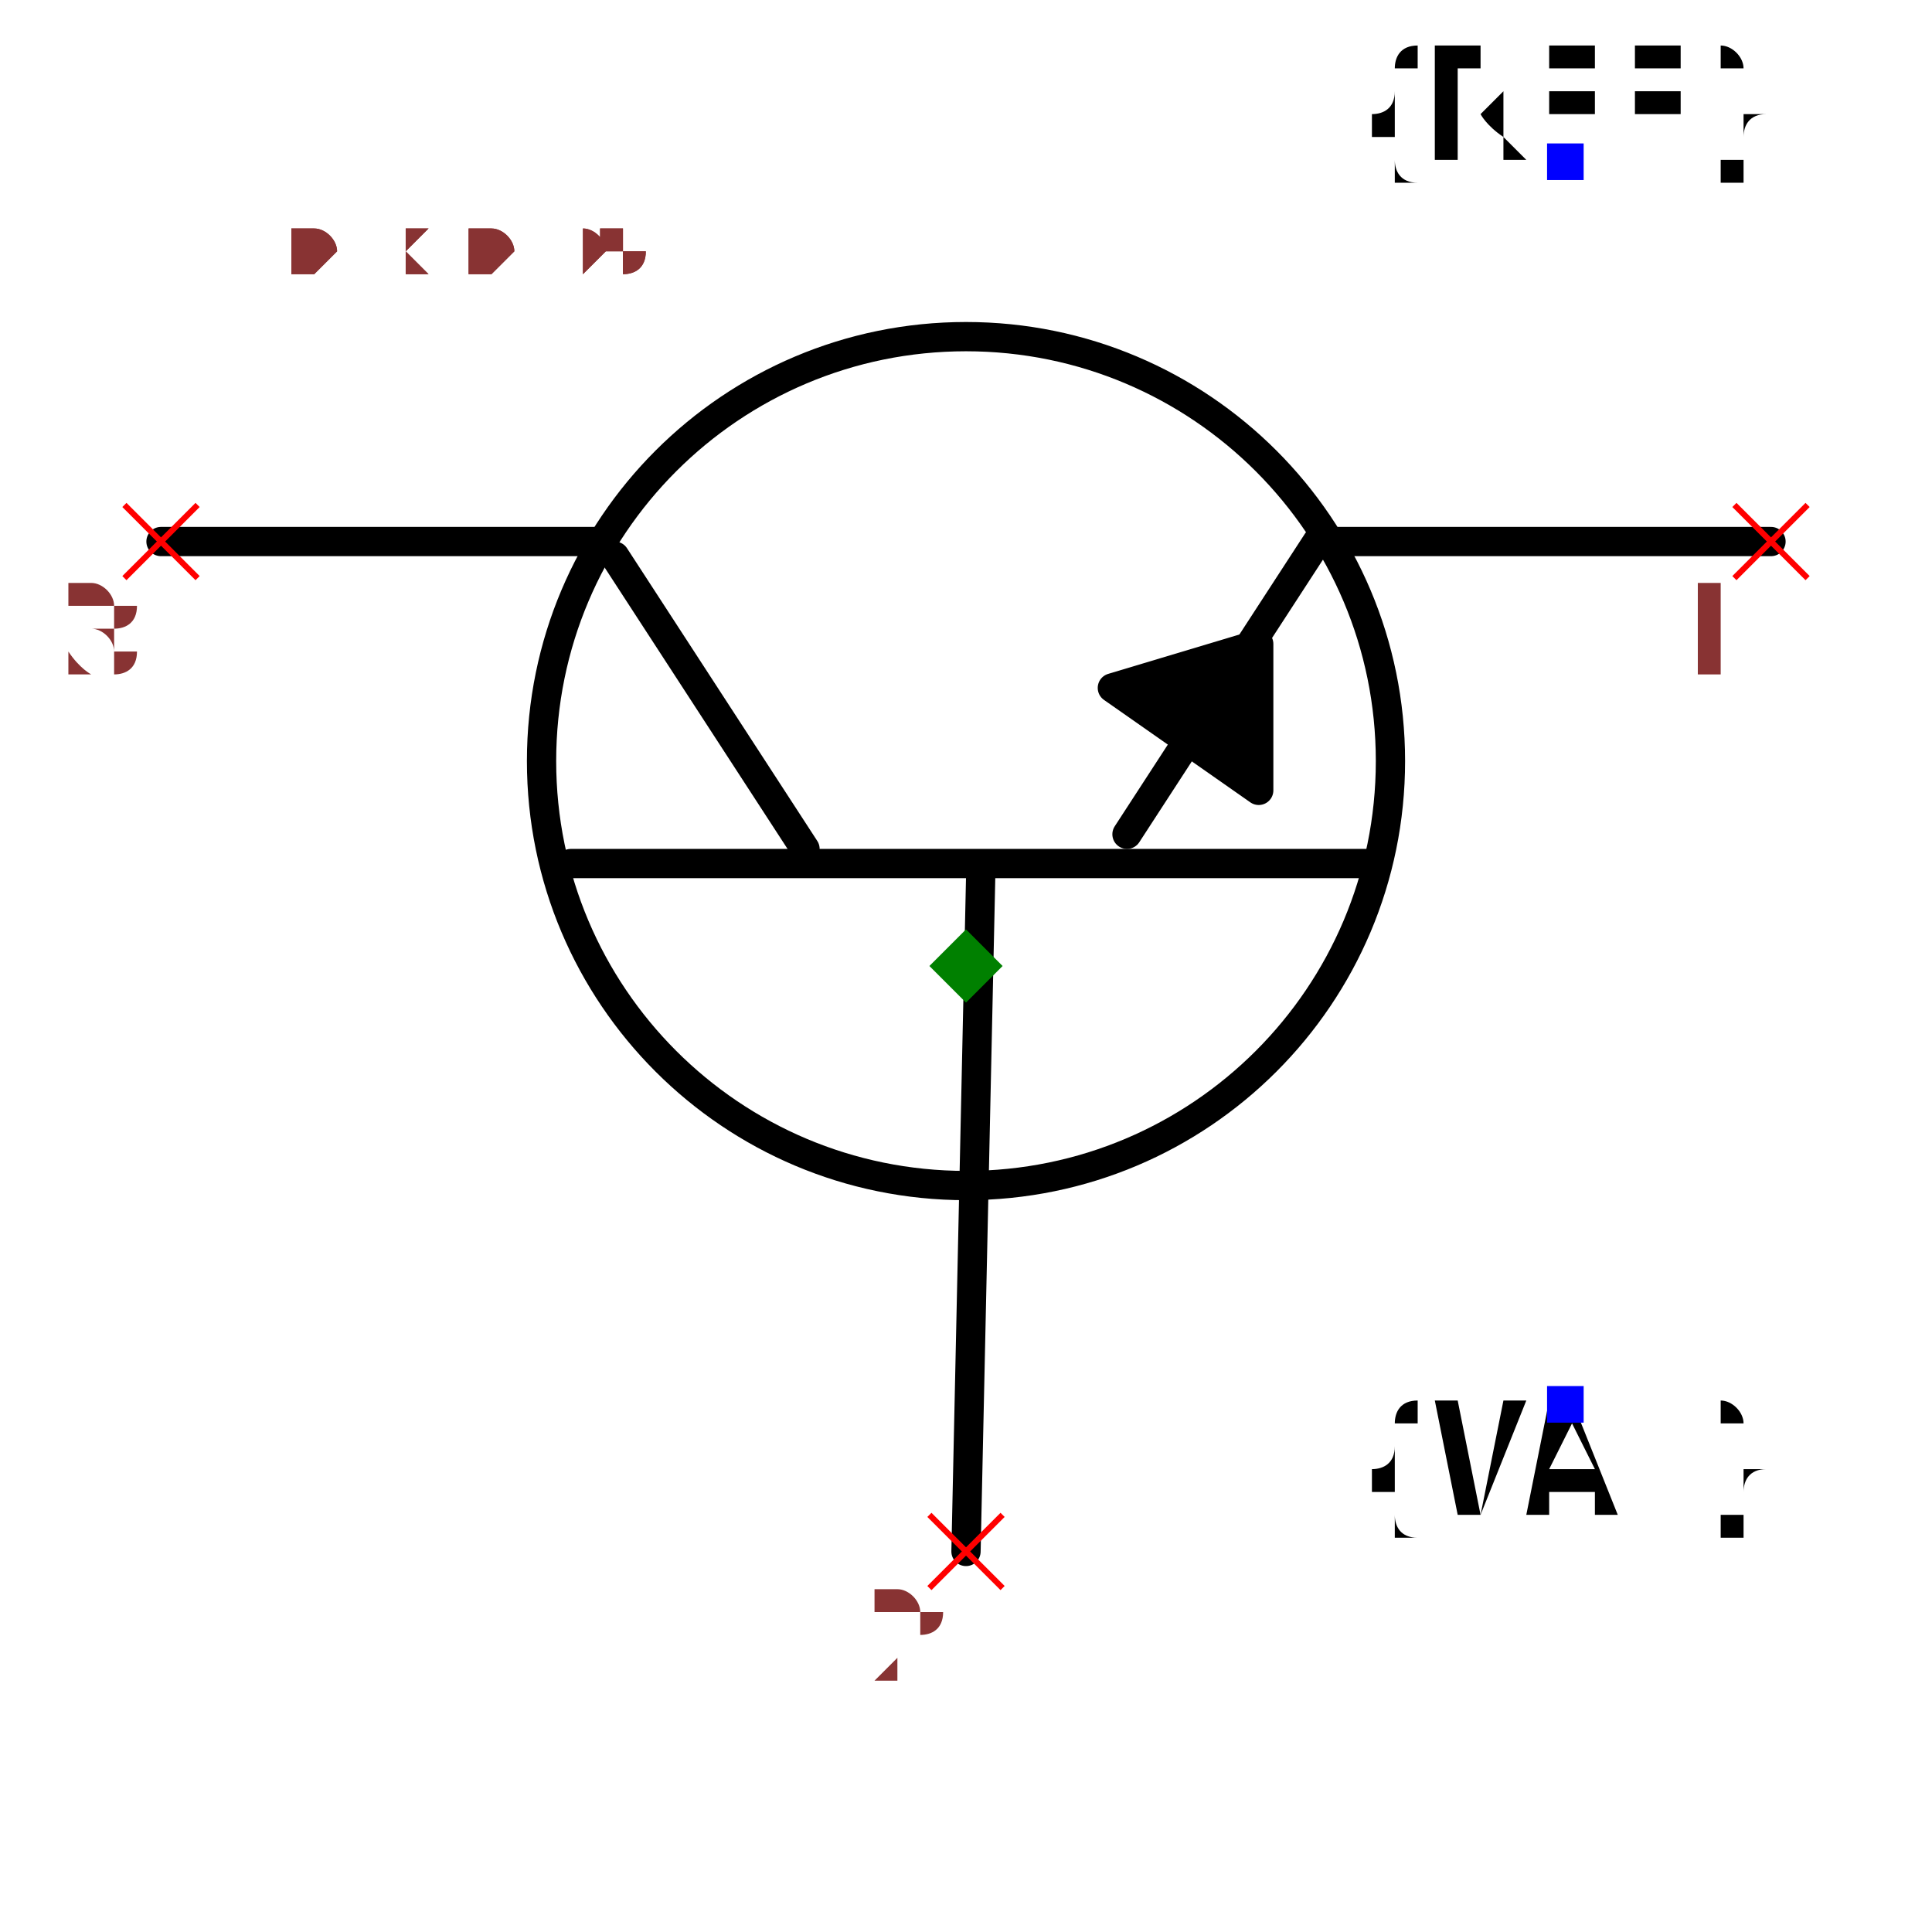
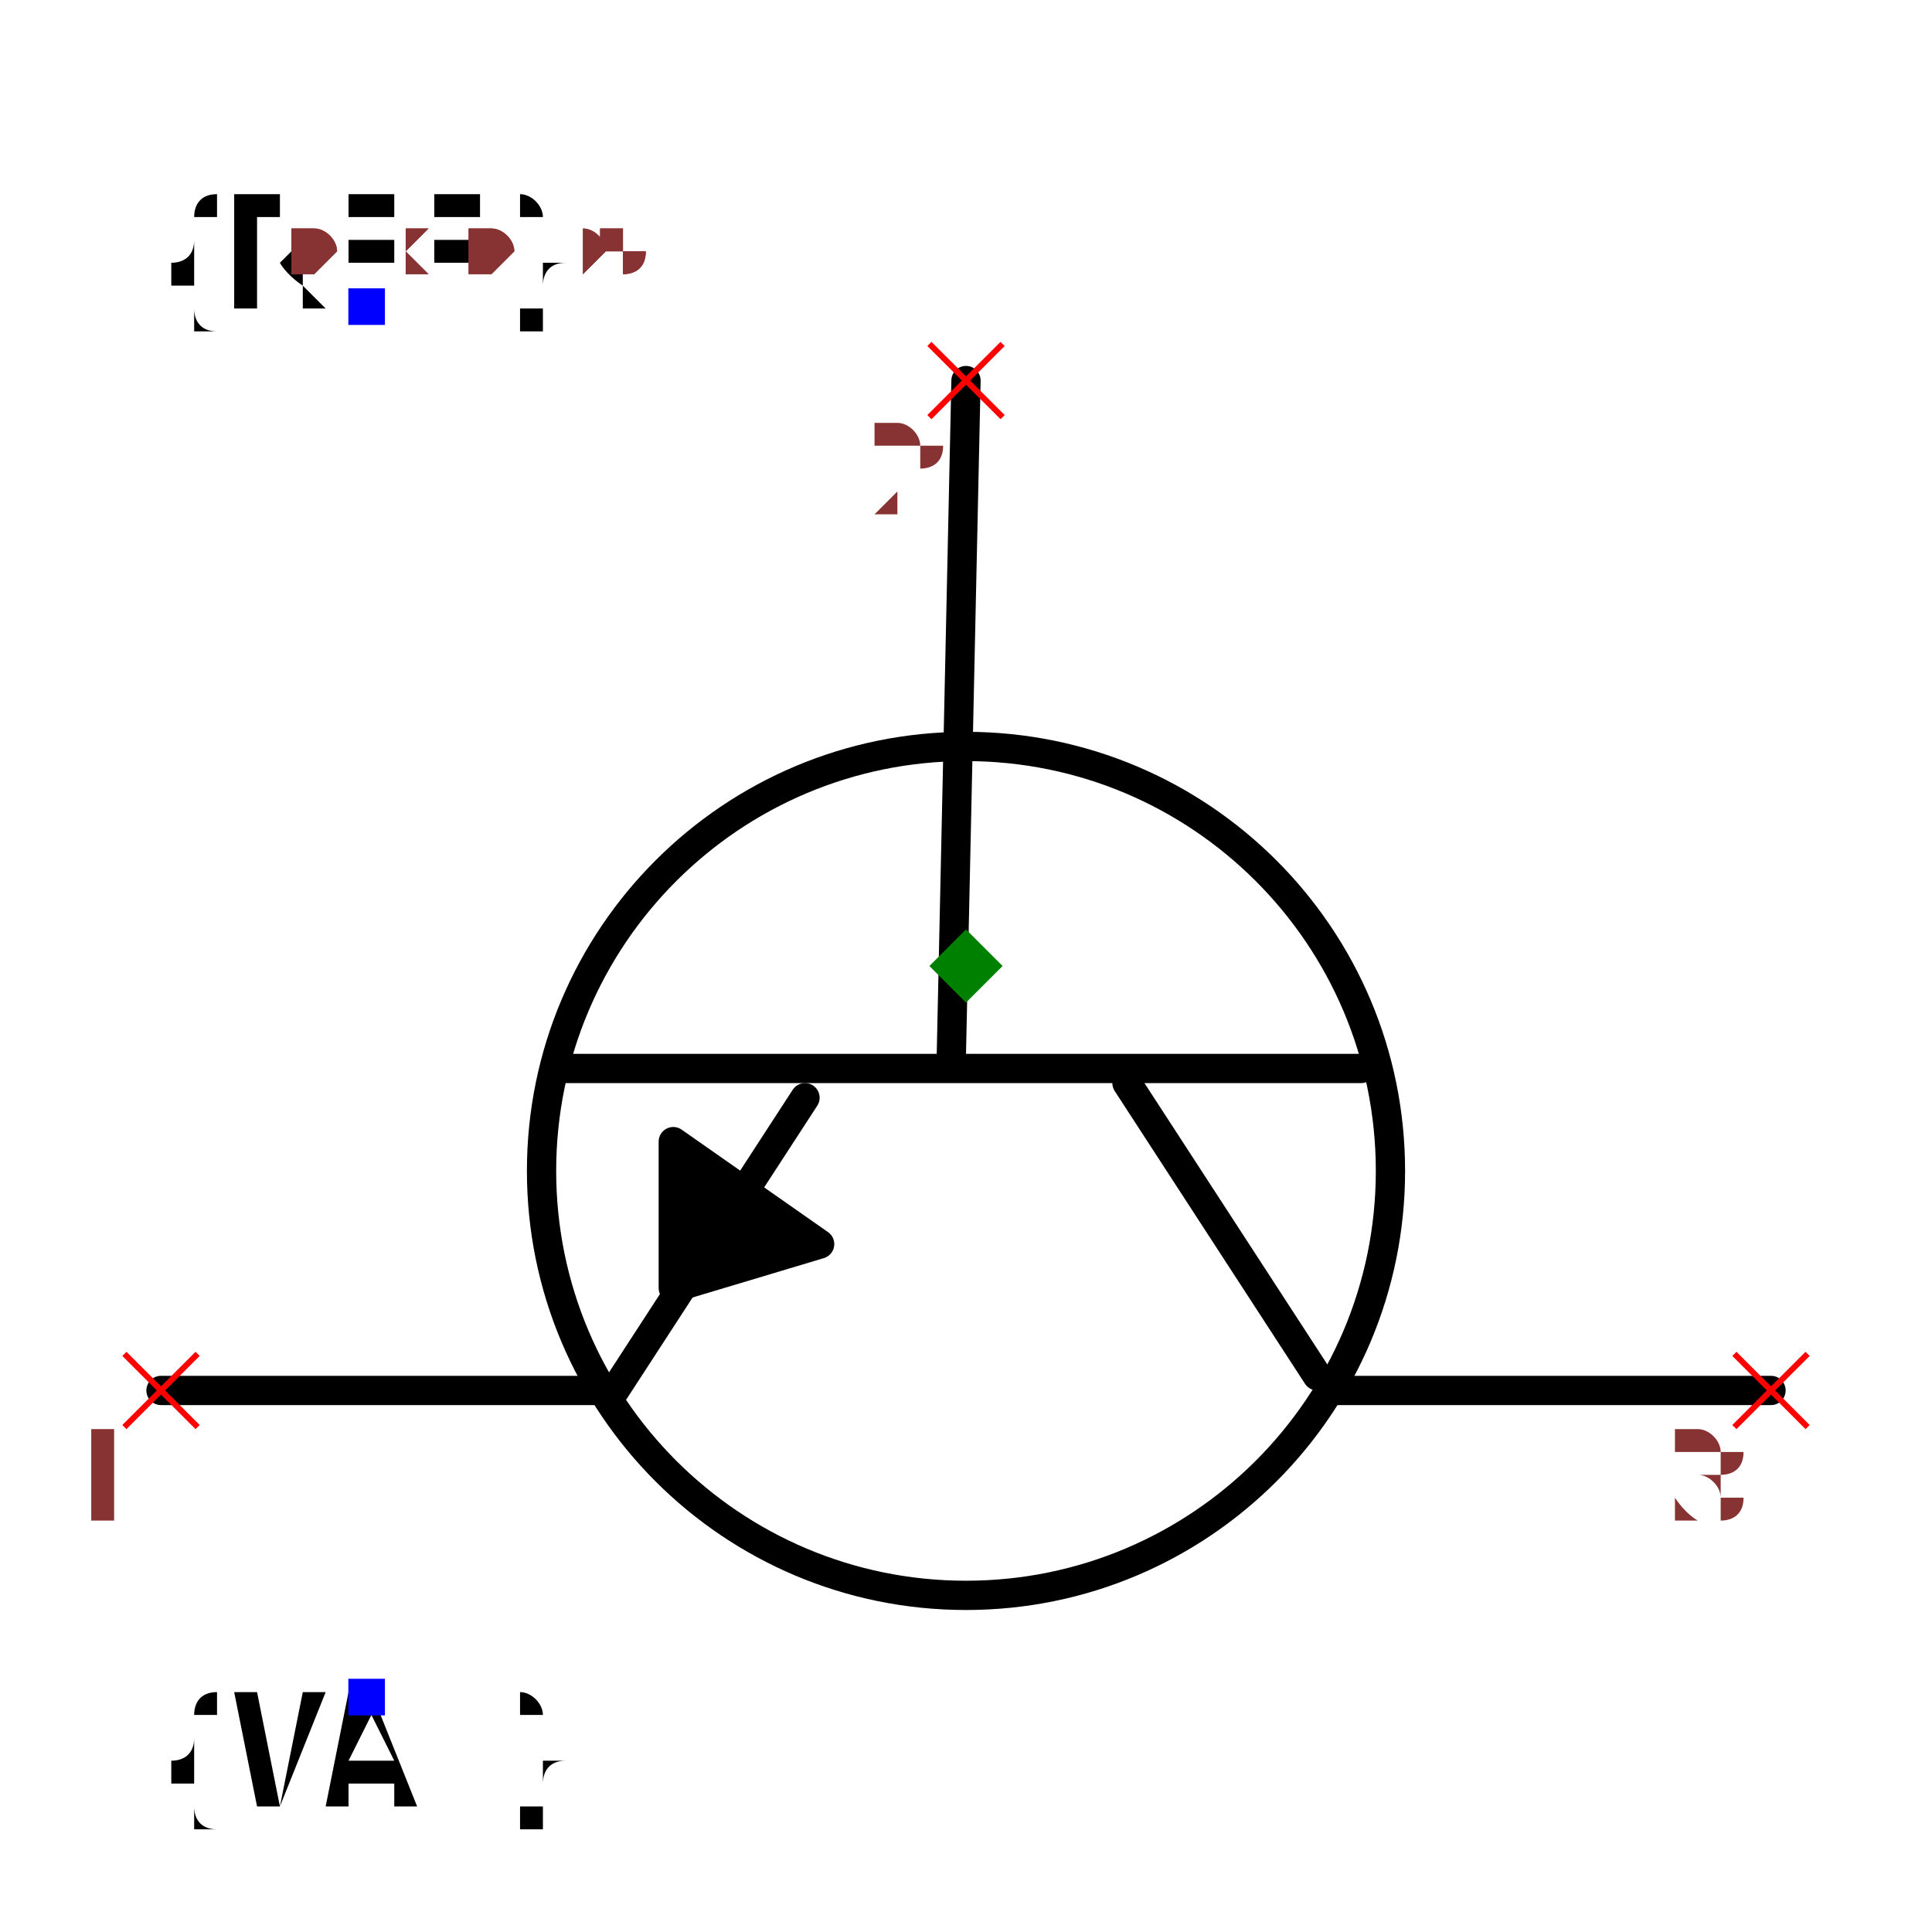
<svg xmlns="http://www.w3.org/2000/svg" width="150" height="150" viewBox="-0.66 -0.57 1.32 1.14">
-   <path d="M-2.4492935982947065e-17,0.4 L0.01,-0.06" fill="none" stroke="black" stroke-width="0.02" stroke-linecap="round" stroke-linejoin="round" />
-   <path d="M-0.27,-0.07 L0.28,-0.07" fill="none" stroke="black" stroke-width="0.02" stroke-linecap="round" stroke-linejoin="round" />
-   <path d="M-0.24,-0.28 L-0.11,-0.08" fill="none" stroke="black" stroke-width="0.02" stroke-linecap="round" stroke-linejoin="round" />
-   <path d="M0.24,-0.29 L0.11,-0.09" fill="none" stroke="black" stroke-width="0.02" stroke-linecap="round" stroke-linejoin="round" />
-   <path d="M-0.25,-0.29 L-0.55,-0.29" fill="none" stroke="black" stroke-width="0.02" stroke-linecap="round" stroke-linejoin="round" />
-   <path d="M0.55,-0.29 L0.25,-0.29" fill="none" stroke="black" stroke-width="0.02" stroke-linecap="round" stroke-linejoin="round" />
-   <path d="M0.1,-0.19 L0.2,-0.12 L0.2,-0.22 L0.1,-0.19" fill="black" stroke="black" stroke-width="0.02" stroke-linecap="round" stroke-linejoin="round" />
-   <circle cx="8.572527594031473e-18" cy="-0.14" r="0.29" fill="none" stroke="black" stroke-width="0.02" />
-   <text x="0.409" y="-0.55" dx="0" dy="0" text-anchor="middle" style="font: 0.1px monospace; fill: black">{REF}</text>
-   <rect x="0.397" y="-0.562" width="0.025" height="0.025" fill="blue" />
-   <text x="0.409" y="0.3" dx="0" dy="0.075" text-anchor="middle" style="font: 0.1px monospace; fill: black">{VAL}</text>
-   <rect x="0.397" y="0.287" width="0.025" height="0.025" fill="blue" />
-   <line x1="-0.575" y1="-0.315" x2="-0.525" y2="-0.265" stroke="red" stroke-width="0.004" />
-   <line x1="-0.575" y1="-0.265" x2="-0.525" y2="-0.315" stroke="red" stroke-width="0.004" />
-   <text x="-0.59" y="-0.2" text-anchor="middle" style="font: 0.08px monospace; fill: #833;">3</text>
-   <line x1="0.525" y1="-0.315" x2="0.575" y2="-0.265" stroke="red" stroke-width="0.004" />
-   <line x1="0.525" y1="-0.265" x2="0.575" y2="-0.315" stroke="red" stroke-width="0.004" />
-   <text x="0.51" y="-0.2" text-anchor="middle" style="font: 0.08px monospace; fill: #833;">1</text>
-   <line x1="-0.025" y1="0.375" x2="0.025" y2="0.425" stroke="red" stroke-width="0.004" />
-   <line x1="-0.025" y1="0.425" x2="0.025" y2="0.375" stroke="red" stroke-width="0.004" />
-   <text x="-0.04" y="0.49" text-anchor="middle" style="font: 0.08px monospace; fill: #833;">2</text>
+   <path d="M-2.4492935982947065e-17,-0.4 L-0.01,0.06" fill="none" stroke="black" stroke-width="0.02" stroke-linecap="round" stroke-linejoin="round" />
+   <path d="M0.27,0.07 L-0.28,0.07" fill="none" stroke="black" stroke-width="0.02" stroke-linecap="round" stroke-linejoin="round" />
+   <path d="M0.24,0.28 L0.11,0.08" fill="none" stroke="black" stroke-width="0.02" stroke-linecap="round" stroke-linejoin="round" />
+   <path d="M-0.24,0.29 L-0.11,0.09" fill="none" stroke="black" stroke-width="0.02" stroke-linecap="round" stroke-linejoin="round" />
+   <path d="M0.25,0.29 L0.55,0.29" fill="none" stroke="black" stroke-width="0.02" stroke-linecap="round" stroke-linejoin="round" />
+   <path d="M-0.55,0.29 L-0.25,0.29" fill="none" stroke="black" stroke-width="0.02" stroke-linecap="round" stroke-linejoin="round" />
+   <path d="M-0.1,0.19 L-0.2,0.12 L-0.2,0.22 L-0.1,0.19" fill="black" stroke="black" stroke-width="0.02" stroke-linecap="round" stroke-linejoin="round" />
+   <circle cx="8.572527594031473e-18" cy="0.14" r="0.29" fill="none" stroke="black" stroke-width="0.02" />
+   <text x="-0.409" y="-0.45" dx="0" dy="0" text-anchor="middle" style="font: 0.1px monospace; fill: black">{REF}</text>
+   <rect x="-0.422" y="-0.463" width="0.025" height="0.025" fill="blue" />
+   <text x="-0.409" y="0.5" dx="0" dy="0.075" text-anchor="middle" style="font: 0.1px monospace; fill: black">{VAL}</text>
+   <rect x="-0.422" y="0.487" width="0.025" height="0.025" fill="blue" />
+   <line x1="0.525" y1="0.265" x2="0.575" y2="0.315" stroke="red" stroke-width="0.004" />
+   <line x1="0.525" y1="0.315" x2="0.575" y2="0.265" stroke="red" stroke-width="0.004" />
+   <text x="0.51" y="0.38" text-anchor="middle" style="font: 0.08px monospace; fill: #833;">3</text>
+   <line x1="-0.575" y1="0.265" x2="-0.525" y2="0.315" stroke="red" stroke-width="0.004" />
+   <line x1="-0.575" y1="0.315" x2="-0.525" y2="0.265" stroke="red" stroke-width="0.004" />
+   <text x="-0.59" y="0.38" text-anchor="middle" style="font: 0.08px monospace; fill: #833;">1</text>
+   <line x1="-0.025" y1="-0.425" x2="0.025" y2="-0.375" stroke="red" stroke-width="0.004" />
+   <line x1="-0.025" y1="-0.375" x2="0.025" y2="-0.425" stroke="red" stroke-width="0.004" />
+   <text x="-0.04" y="-0.31" text-anchor="middle" style="font: 0.08px monospace; fill: #833;">2</text>
  <path d="M 0 -0.025 L 0.025 0 L 0 0.025 L -0.025 0 Z" fill="green" />
  <text x="-0.55" y="-0.475" style="font: 0.05px monospace; fill: #833;">1.10 x 0.95</text>
  <text x="-0.55" y="-0.525" dy="-0.15" style="font: 0.05px monospace; fill: #833;">3 [collector]</text>
  <text x="-0.55" y="-0.575" dy="-0.15" style="font: 0.05px monospace; fill: #833;">1 [emitter]</text>
  <text x="-0.55" y="-0.625" dy="-0.15" style="font: 0.05px monospace; fill: #833;">2 [base]</text>
  <text x="-0.55" y="-0.475" style="font: 0.05px monospace; fill: #833;">1.10 x 0.95</text>
  <text x="-0.55" y="-0.525" dy="-0.15" style="font: 0.05px monospace; fill: #833;">3 [collector]</text>
  <text x="-0.55" y="-0.575" dy="-0.15" style="font: 0.05px monospace; fill: #833;">1 [emitter]</text>
  <text x="-0.55" y="-0.625" dy="-0.15" style="font: 0.05px monospace; fill: #833;">2 [base]</text>
</svg>
